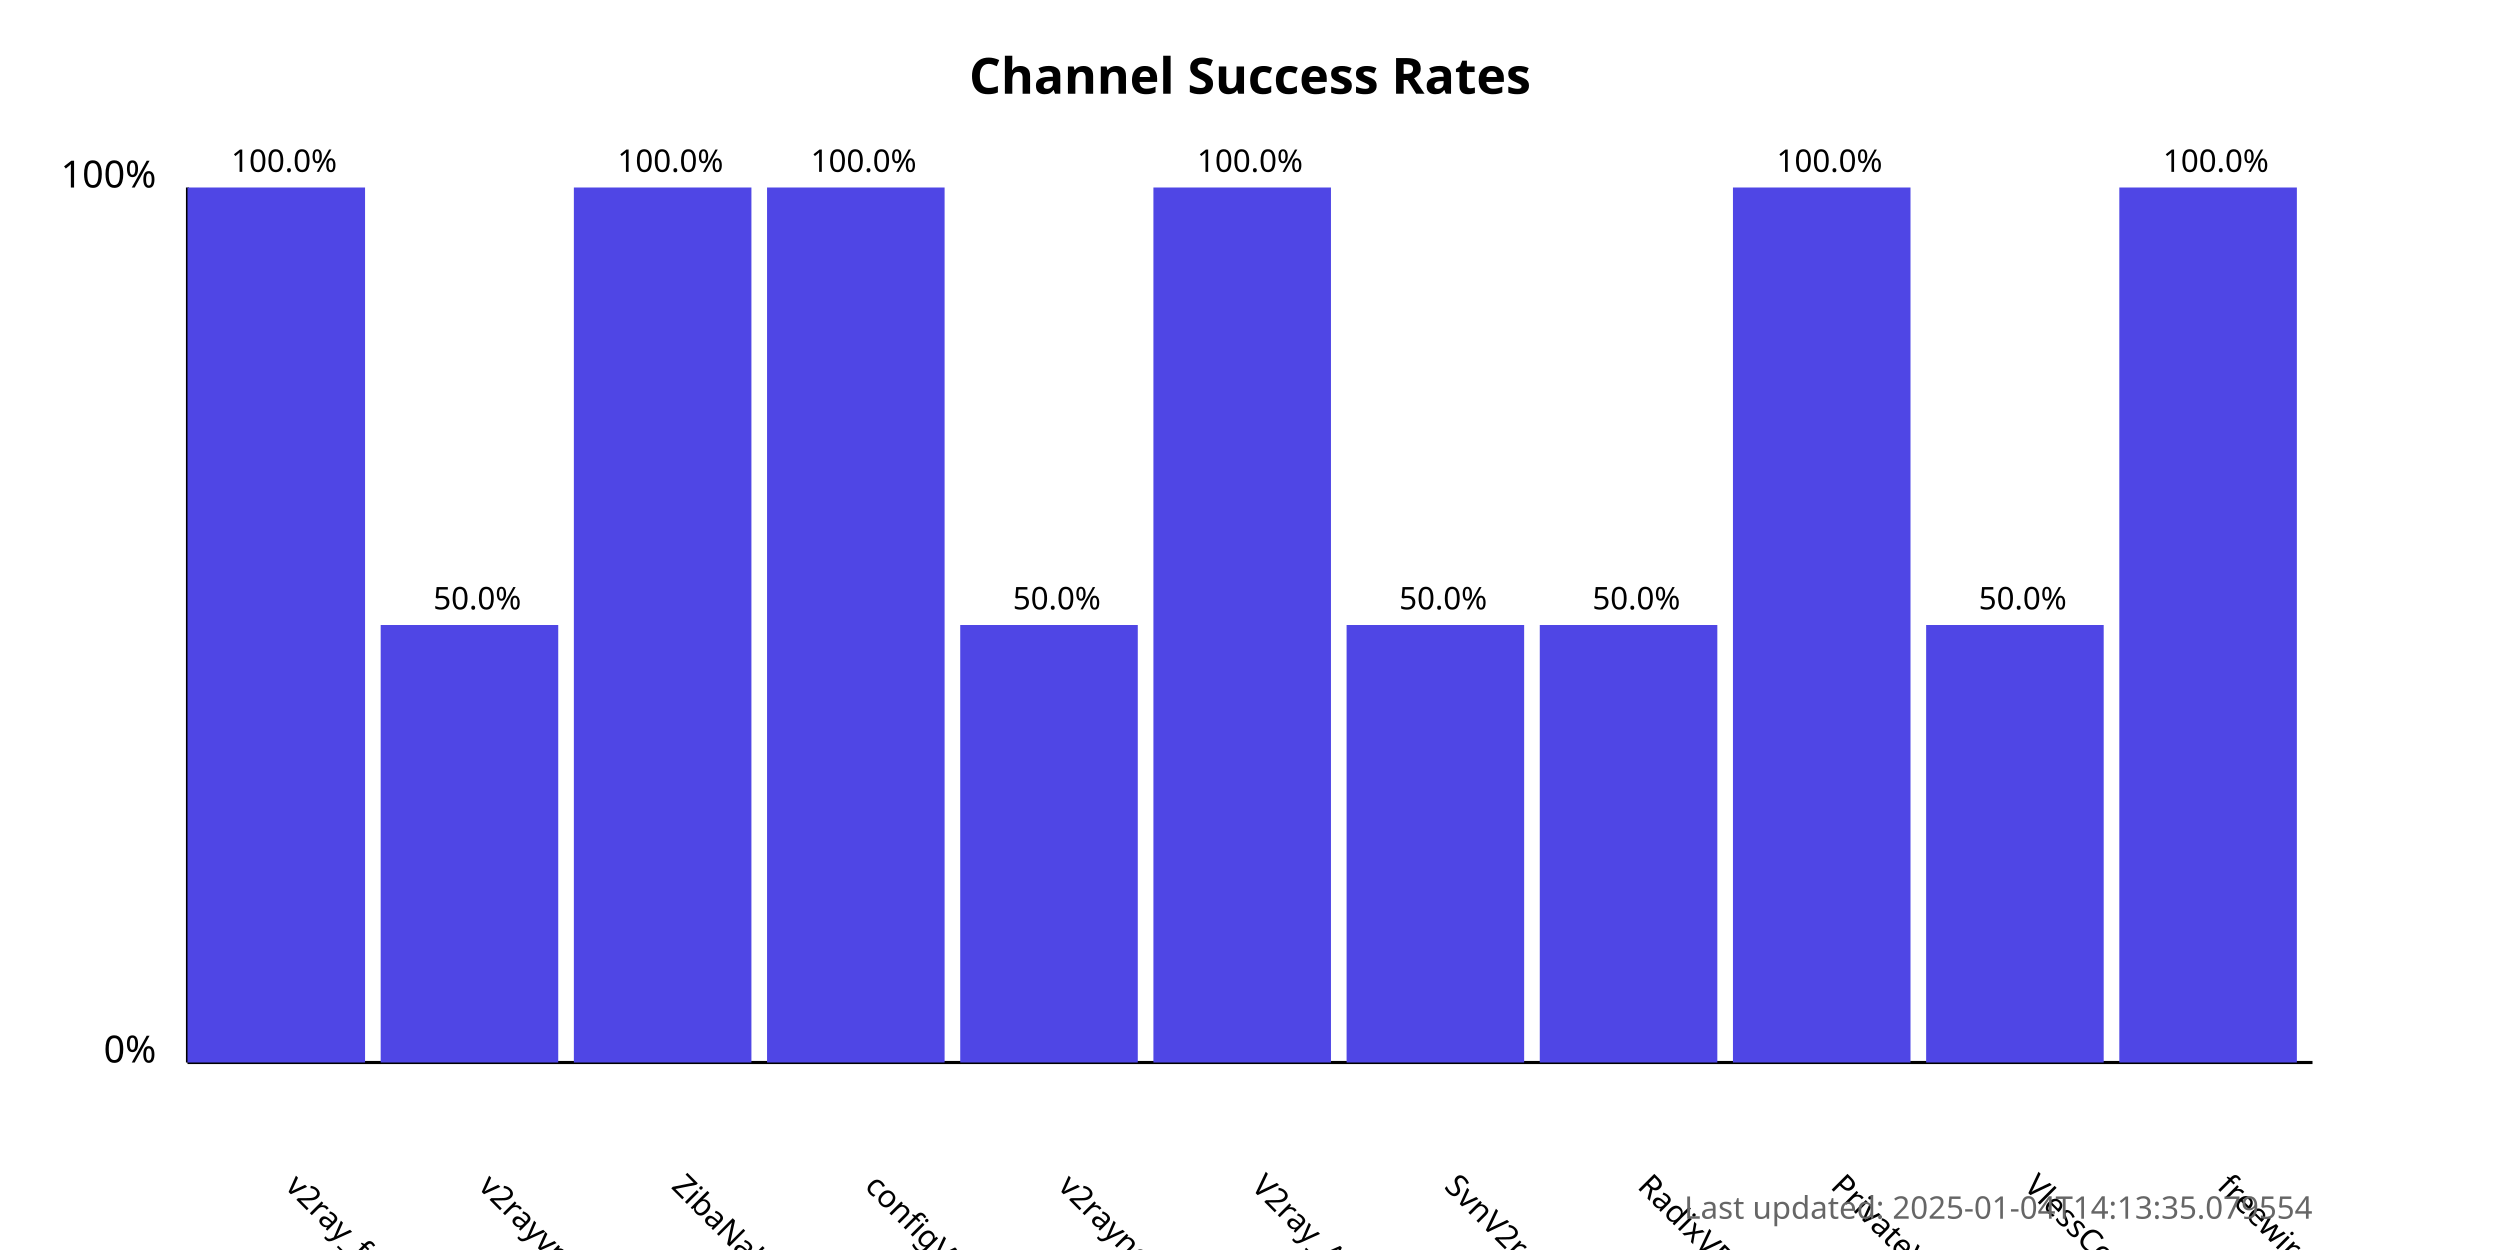
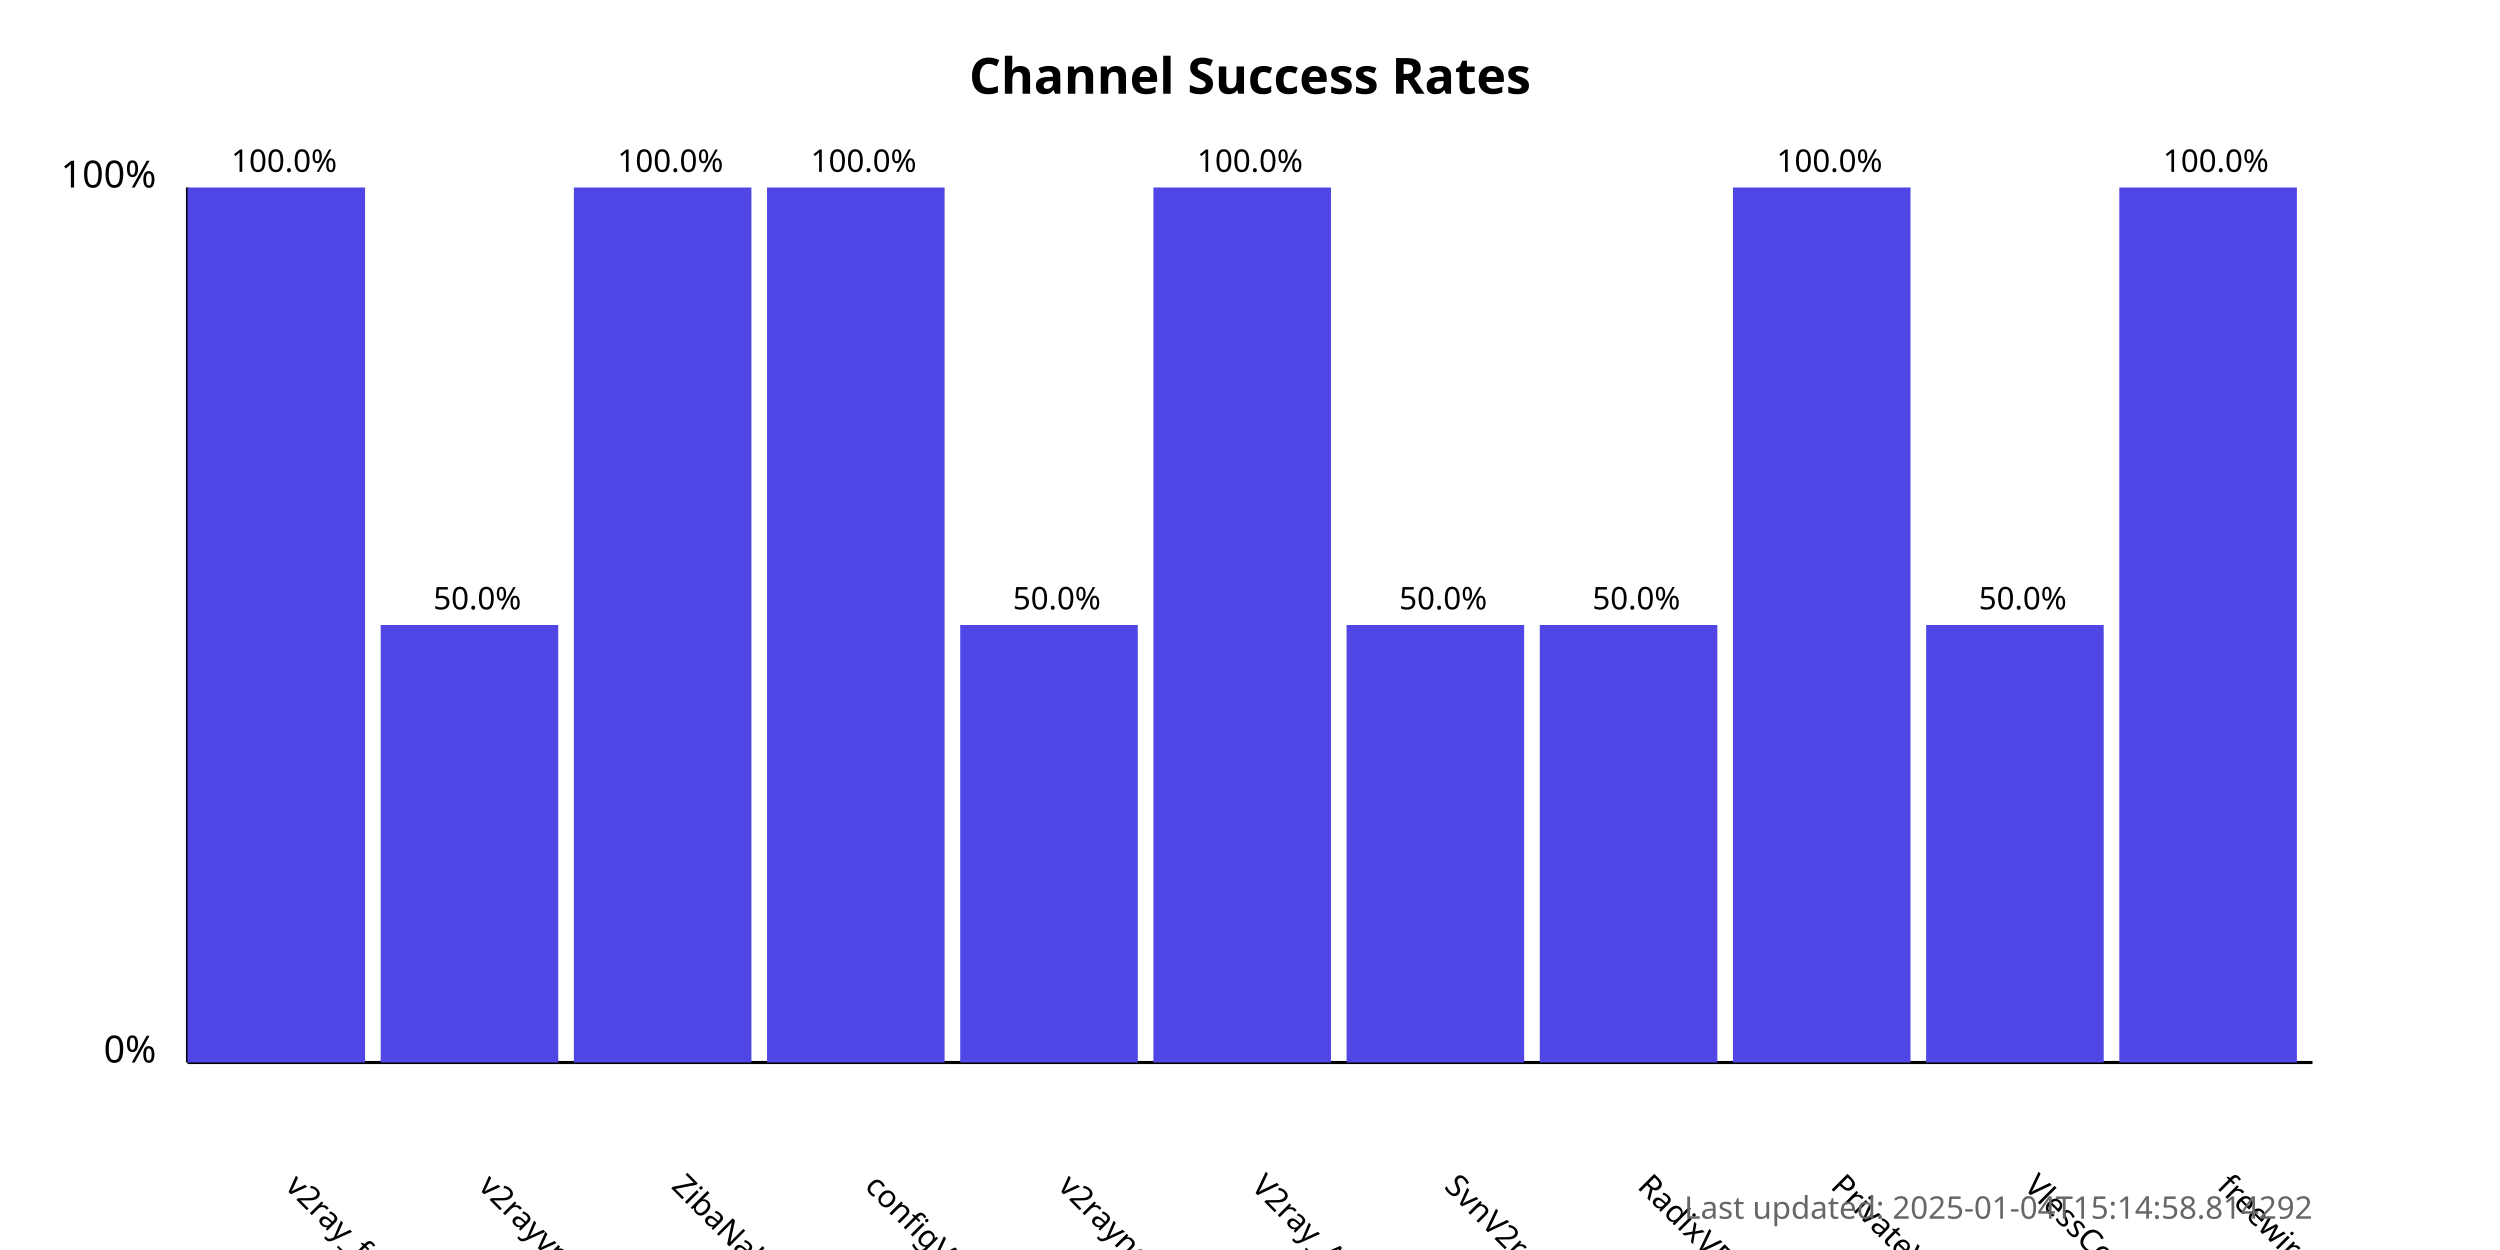
<svg xmlns="http://www.w3.org/2000/svg" width="800" height="400">
  <style>
            .chart-title { font: bold 16px sans-serif; }
            .axis-label { font: 12px sans-serif; }
            .tick-label { font: 10px sans-serif; }
            .bar { fill: #4f46e5; }
            .bar:hover { fill: #6366f1; }
            .timestamp { font: 10px sans-serif; fill: #666; }
        </style>
  <text x="400.0" y="30" text-anchor="middle" class="chart-title">
            Channel Success Rates
        </text>
  <line x1="60" y1="340" x2="60" y2="60" stroke="black" stroke-width="1" />
  <line x1="60" y1="340" x2="740" y2="340" stroke="black" stroke-width="1" />
  <text x="50" y="340" text-anchor="end" class="axis-label">0%</text>
  <text x="50" y="60" text-anchor="end" class="axis-label">100%</text>
  <g>
    <rect x="60" y="60.0" width="56.818" height="280.0" class="bar" />
    <text x="90.909" y="380" transform="rotate(45, 90.90909, 380)" text-anchor="start" class="tick-label">
                v2ray_free_conf
            </text>
    <text x="90.909" y="55.0" text-anchor="middle" class="tick-label">
                100.0%
            </text>
  </g>
  <g>
    <rect x="121.818" y="200.0" width="56.818" height="140.0" class="bar" />
    <text x="152.727" y="380" transform="rotate(45, 152.7273, 380)" text-anchor="start" class="tick-label">
                v2rayvpno
            </text>
    <text x="152.727" y="195.0" text-anchor="middle" class="tick-label">
                50.0%
            </text>
  </g>
  <g>
    <rect x="183.636" y="60.0" width="56.818" height="280.0" class="bar" />
    <text x="214.545" y="380" transform="rotate(45, 214.5455, 380)" text-anchor="start" class="tick-label">
                ZibaNabz
            </text>
    <text x="214.545" y="55.0" text-anchor="middle" class="tick-label">
                100.0%
            </text>
  </g>
  <g>
    <rect x="245.455" y="60.0" width="56.818" height="280.0" class="bar" />
    <text x="276.364" y="380" transform="rotate(45, 276.3636, 380)" text-anchor="start" class="tick-label">
                configV2rayForFree
            </text>
    <text x="276.364" y="55.0" text-anchor="middle" class="tick-label">
                100.0%
            </text>
  </g>
  <g>
    <rect x="307.273" y="200.0" width="56.818" height="140.0" class="bar" />
    <text x="338.182" y="380" transform="rotate(45, 338.1818, 380)" text-anchor="start" class="tick-label">
                v2rayngvpn
            </text>
    <text x="338.182" y="195.0" text-anchor="middle" class="tick-label">
                50.0%
            </text>
  </g>
  <g>
    <rect x="369.091" y="60.0" width="56.818" height="280.0" class="bar" />
    <text x="400.0" y="380" transform="rotate(45, 400.0, 380)" text-anchor="start" class="tick-label">
                V2ray_Alpha
            </text>
    <text x="400.0" y="55.0" text-anchor="middle" class="tick-label">
                100.0%
            </text>
  </g>
  <g>
    <rect x="430.909" y="200.0" width="56.818" height="140.0" class="bar" />
    <text x="461.818" y="380" transform="rotate(45, 461.8182, 380)" text-anchor="start" class="tick-label">
                SvnV2ray
            </text>
    <text x="461.818" y="195.0" text-anchor="middle" class="tick-label">
                50.0%
            </text>
  </g>
  <g>
    <rect x="492.727" y="200.0" width="56.818" height="140.0" class="bar" />
    <text x="523.636" y="380" transform="rotate(45, 523.6364, 380)" text-anchor="start" class="tick-label">
                RadixVPN
            </text>
    <text x="523.636" y="195.0" text-anchor="middle" class="tick-label">
                50.0%
            </text>
  </g>
  <g>
    <rect x="554.545" y="60.0" width="56.818" height="280.0" class="bar" />
    <text x="585.455" y="380" transform="rotate(45, 585.4545, 380)" text-anchor="start" class="tick-label">
                PrivateVPNs
            </text>
    <text x="585.455" y="55.0" text-anchor="middle" class="tick-label">
                100.0%
            </text>
  </g>
  <g>
    <rect x="616.364" y="200.0" width="56.818" height="140.0" class="bar" />
    <text x="647.273" y="380" transform="rotate(45, 647.2727, 380)" text-anchor="start" class="tick-label">
                VlessConfig
            </text>
    <text x="647.273" y="195.0" text-anchor="middle" class="tick-label">
                50.0%
            </text>
  </g>
  <g>
    <rect x="678.182" y="60.0" width="56.818" height="280.0" class="bar" />
    <text x="709.091" y="380" transform="rotate(45, 709.0909, 380)" text-anchor="start" class="tick-label">
                freewireguard
            </text>
    <text x="709.091" y="55.0" text-anchor="middle" class="tick-label">
                100.0%
            </text>
  </g>
  <text x="740" y="390" text-anchor="end" class="timestamp">
-             Last updated: 2025-01-04T14:13:35.079554
+             Last updated: 2025-01-04T15:14:58.814292
        </text>
</svg>
